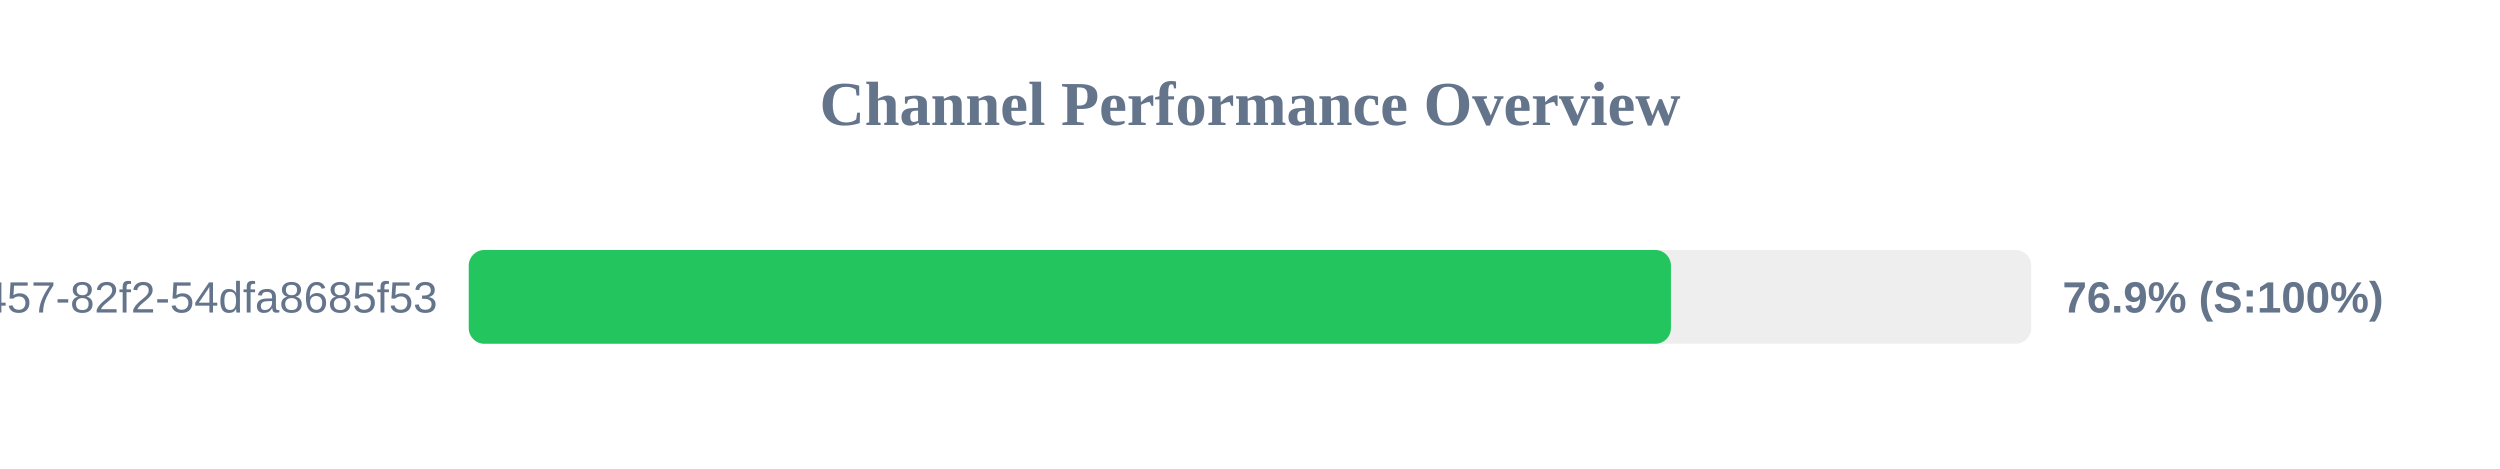
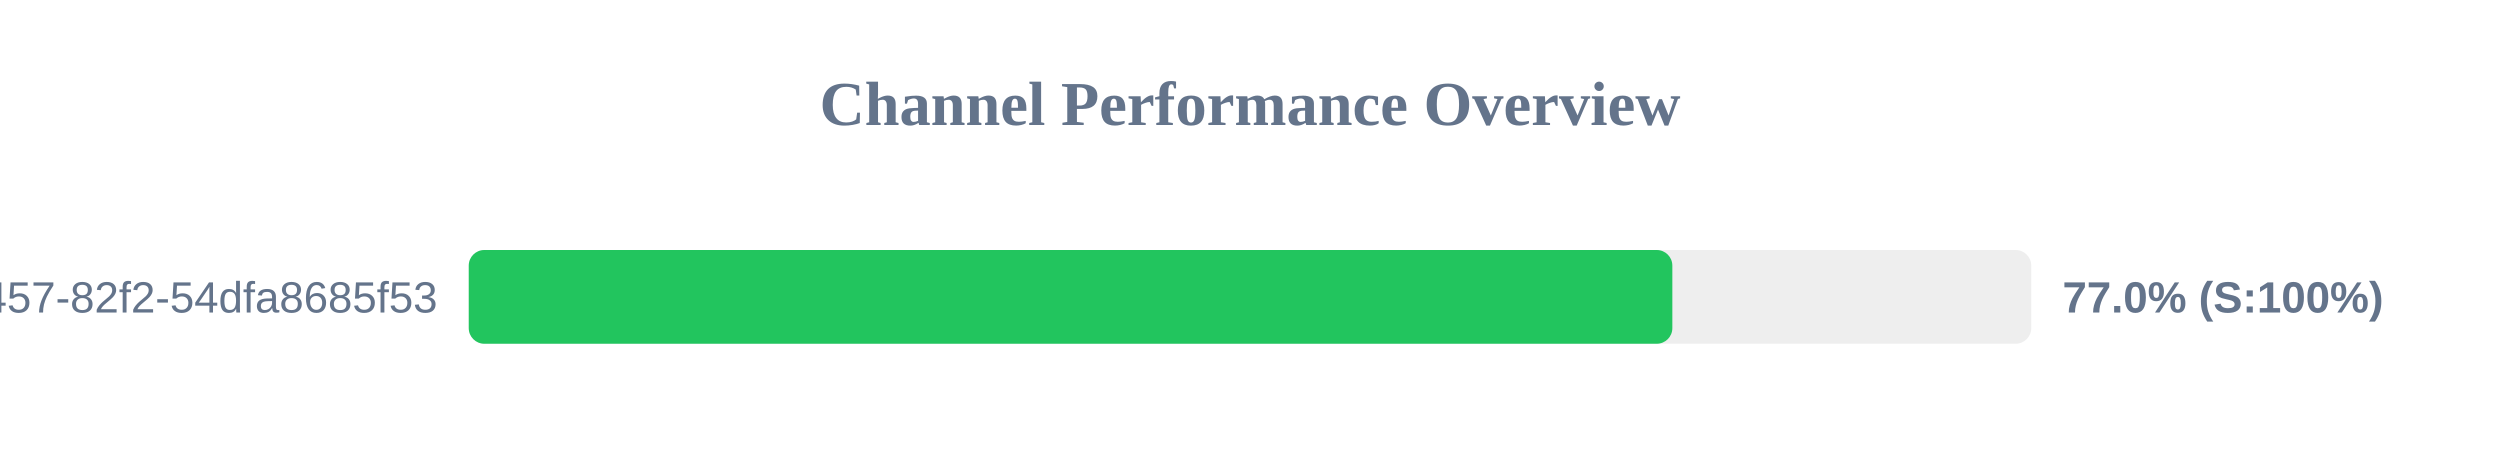
<svg xmlns="http://www.w3.org/2000/svg" width="800" height="150" version="1.1">
  <style>
        .row { font: 14px Arial; fill: #64748b; }
        .score { font: bold 14px Arial; fill: #64748b; }
    </style>
  <text x="400" y="40" text-anchor="middle" font-size="20px" font-weight="bold" fill="#64748b">Channel Performance Overview</text>
  <rect x="150" y="80" width="500" height="30" fill="#eee" rx="5" />
-   <rect x="150" y="80" width="384.7" height="30" fill="#22c55e" rx="5" />
+   <rect x="150" y="80" width="385.15" height="30" fill="#22c55e" rx="5" />
  <text x="140" y="100" text-anchor="end" class="row">?uuid=413c8b50-96bf-4457-82f2-54dfa8685f53</text>
-   <text x="660" y="100" text-anchor="start" class="score">76.9% (S:100%)</text>
+   <text x="660" y="100" text-anchor="start" class="score">77.0% (S:100%)</text>
</svg>
